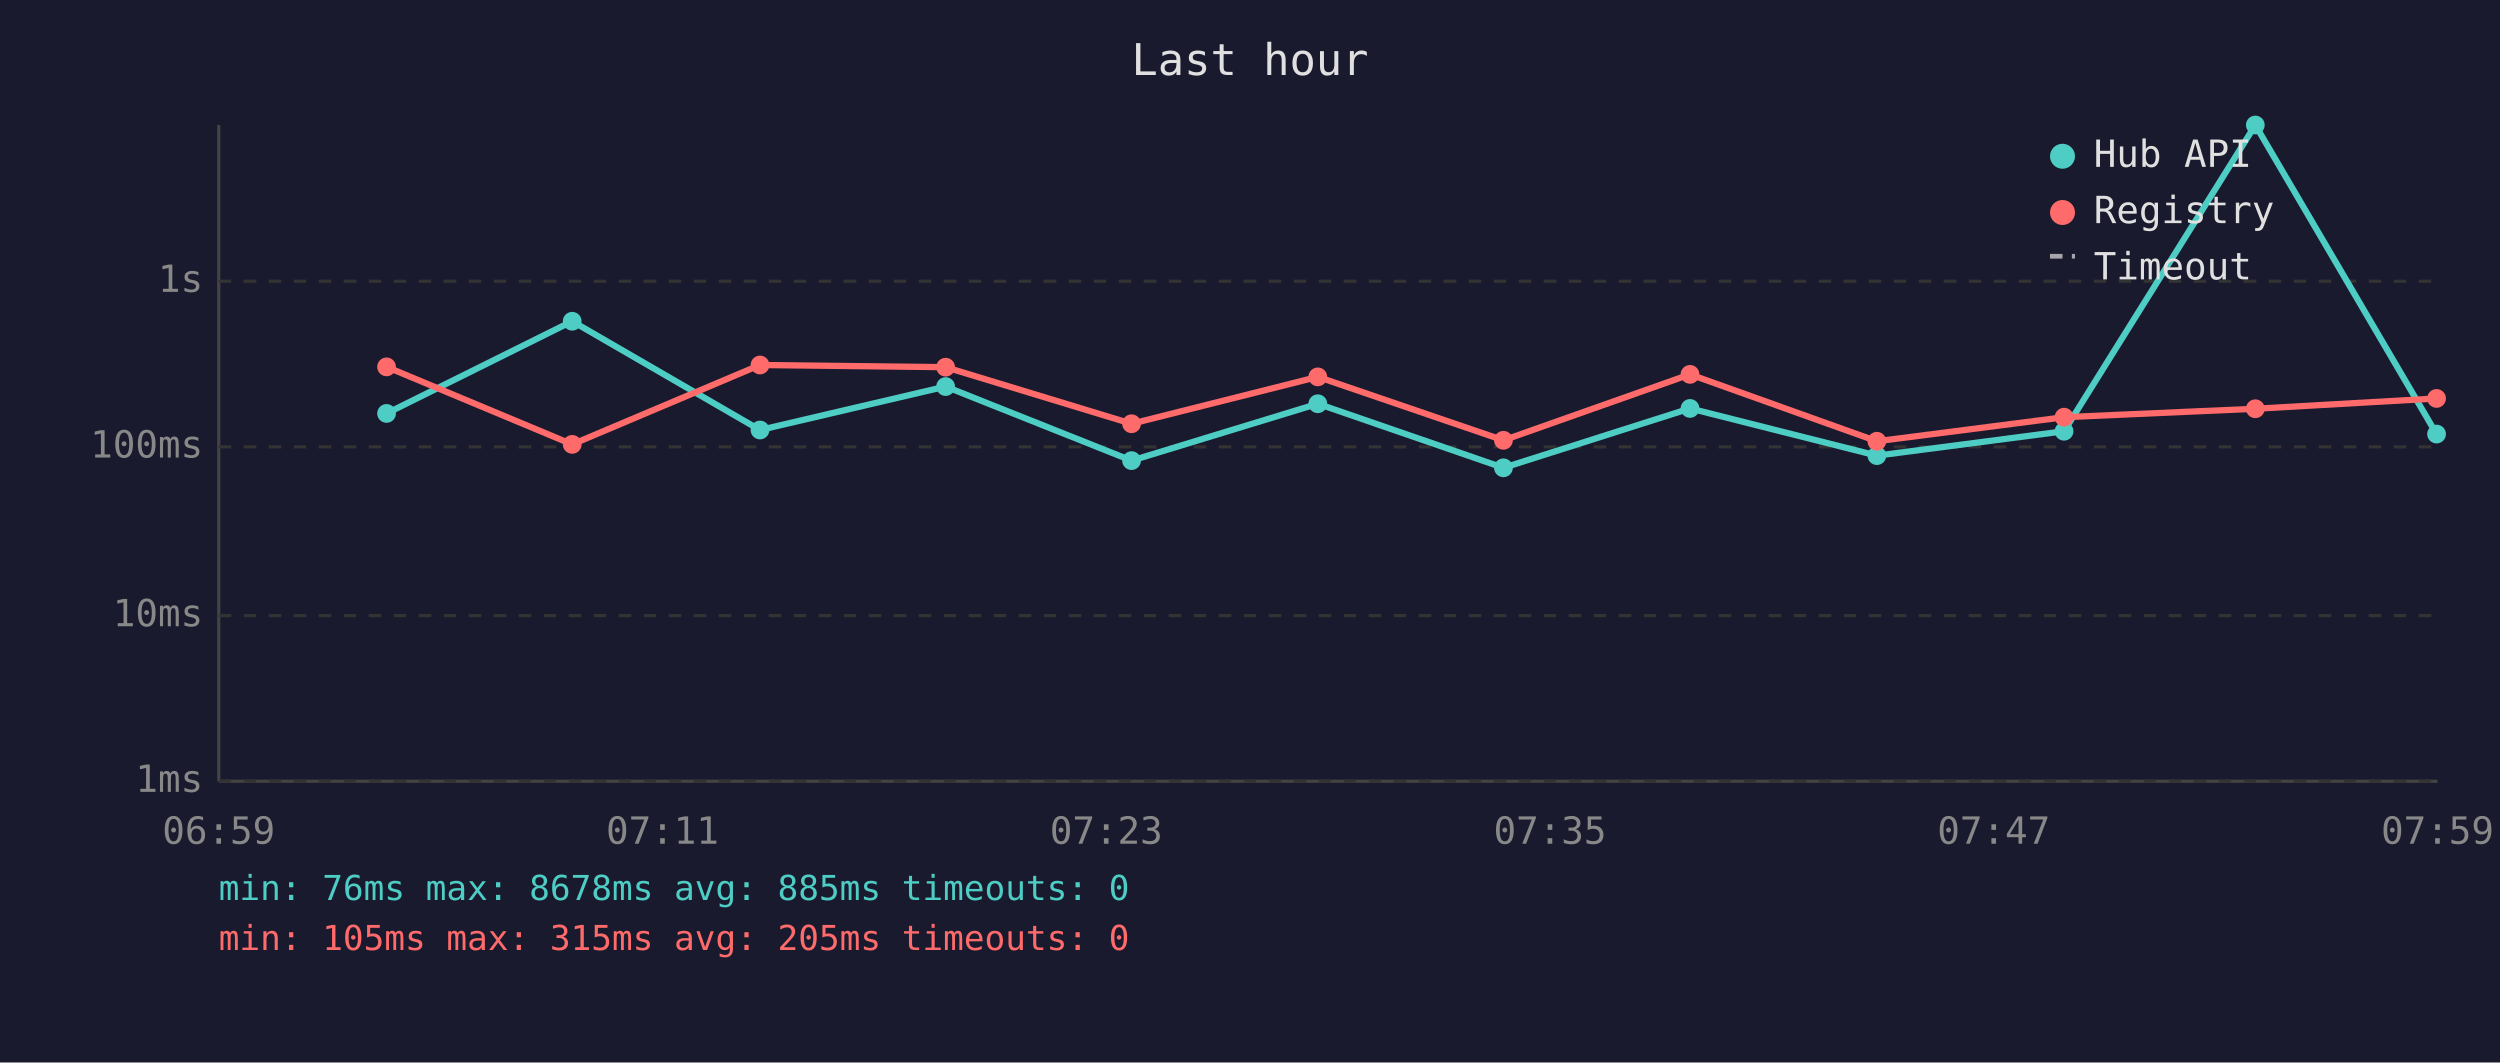
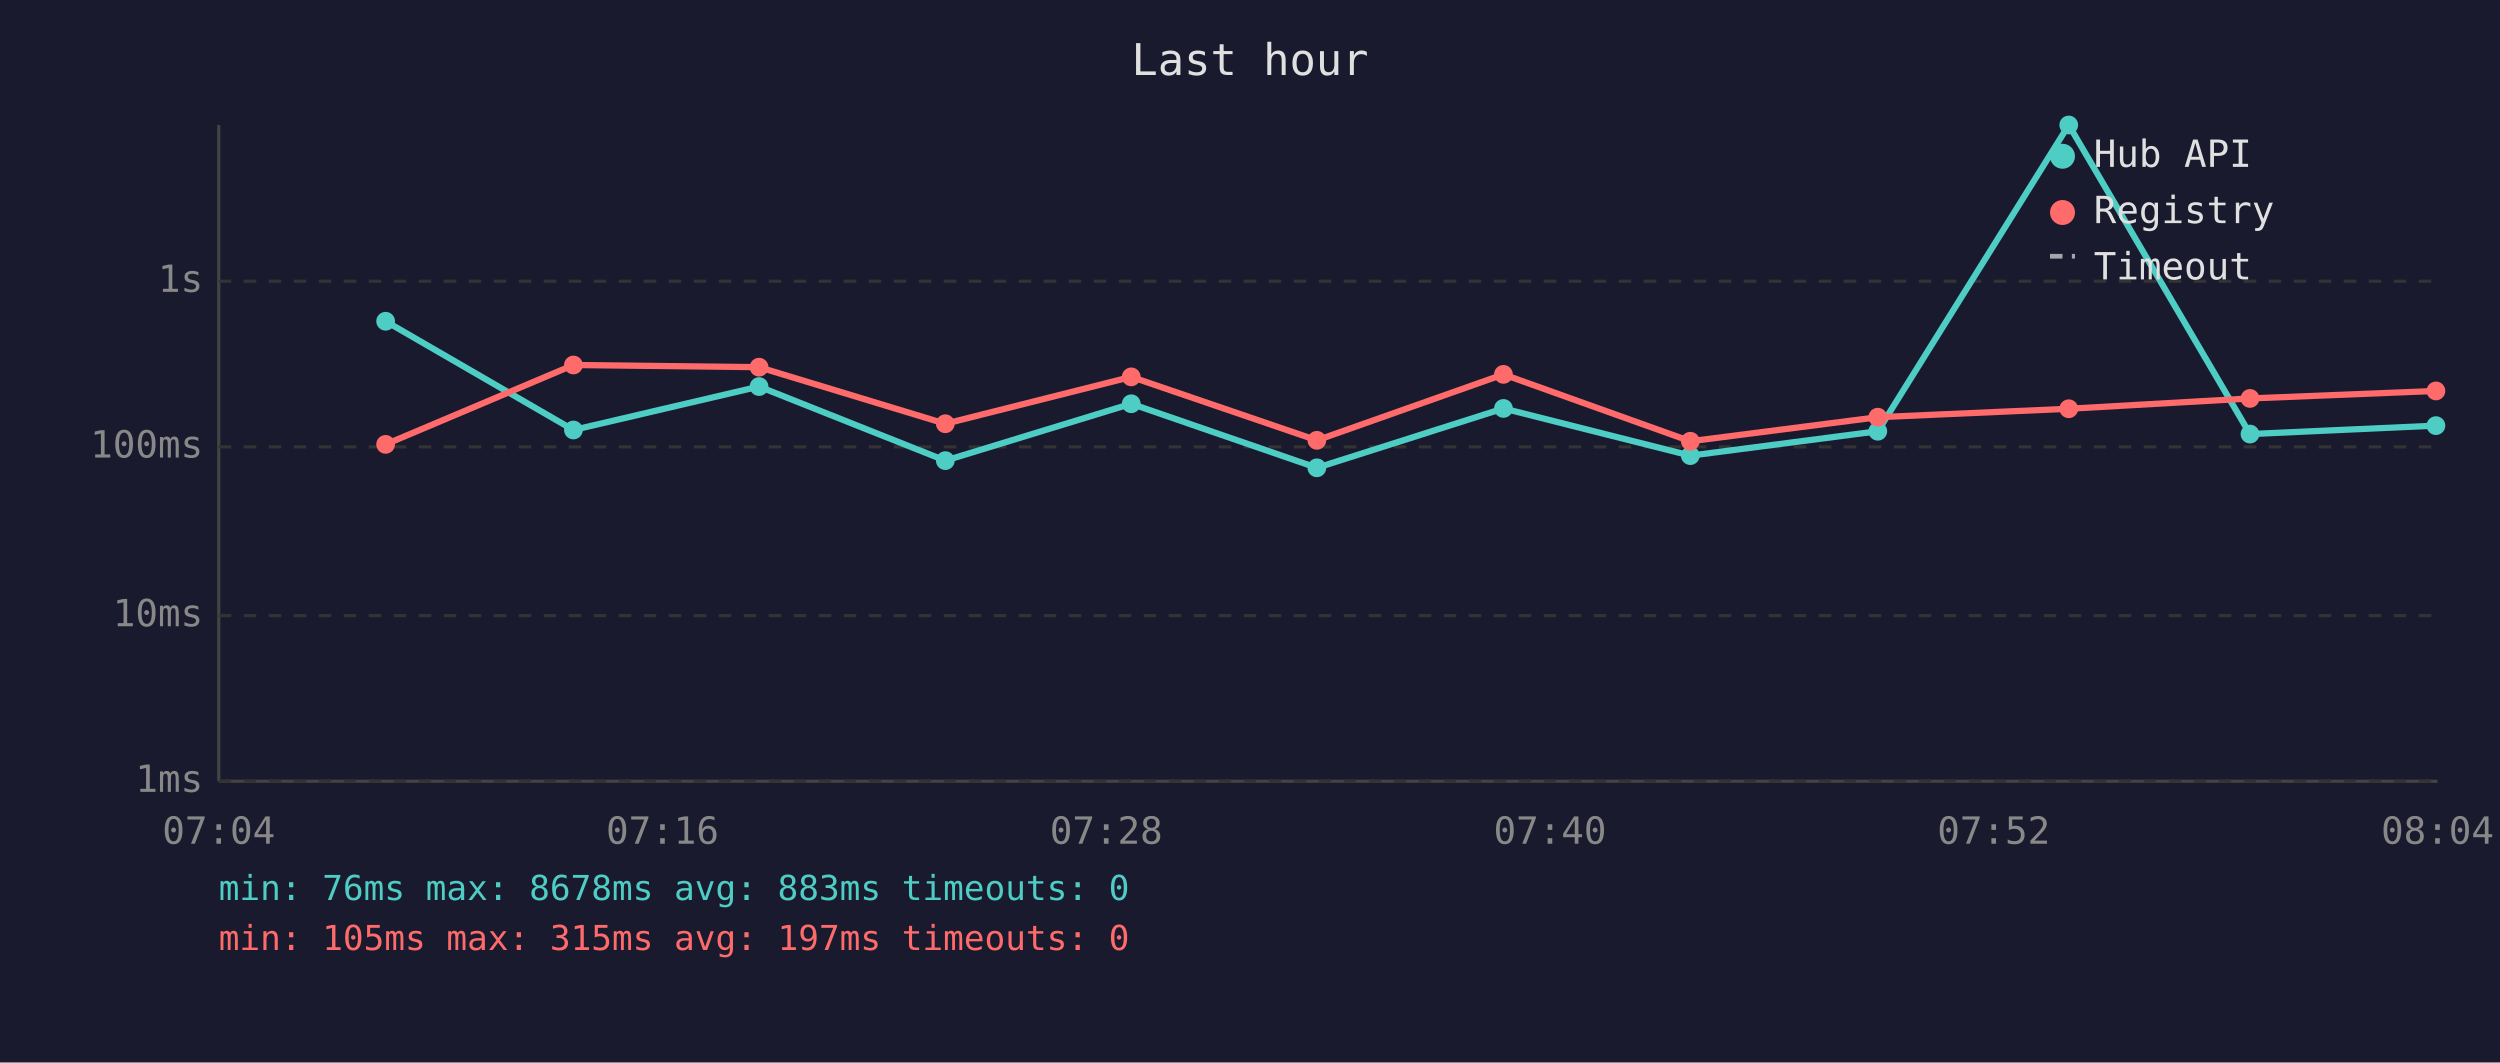
<svg xmlns="http://www.w3.org/2000/svg" viewBox="0 0 800 340" font-family="monospace" font-size="12">
  <rect width="800" height="340" fill="#1a1a2e" />
  <text x="400" y="24" fill="#e0e0e0" font-size="14" text-anchor="middle">Last hour</text>
  <line x1="70" y1="40" x2="70" y2="250" stroke="#444" stroke-width="1" />
  <line x1="70" y1="250" x2="780" y2="250" stroke="#444" stroke-width="1" />
  <line x1="70" y1="250" x2="780" y2="250" stroke="#333" stroke-width="1" stroke-dasharray="4" />
  <text x="65" y="250" fill="#888" text-anchor="end" dominant-baseline="middle">1ms</text>
  <line x1="70" y1="197" x2="780" y2="197" stroke="#333" stroke-width="1" stroke-dasharray="4" />
  <text x="65" y="197" fill="#888" text-anchor="end" dominant-baseline="middle">10ms</text>
  <line x1="70" y1="143" x2="780" y2="143" stroke="#333" stroke-width="1" stroke-dasharray="4" />
  <text x="65" y="143" fill="#888" text-anchor="end" dominant-baseline="middle">100ms</text>
  <line x1="70" y1="90" x2="780" y2="90" stroke="#333" stroke-width="1" stroke-dasharray="4" />
  <text x="65" y="90" fill="#888" text-anchor="end" dominant-baseline="middle">1s</text>
-   <text x="70" y="270" fill="#888" text-anchor="middle">06:59</text>
-   <text x="212" y="270" fill="#888" text-anchor="middle">07:11</text>
-   <text x="354" y="270" fill="#888" text-anchor="middle">07:23</text>
-   <text x="496" y="270" fill="#888" text-anchor="middle">07:35</text>
-   <text x="638" y="270" fill="#888" text-anchor="middle">07:47</text>
-   <text x="780" y="270" fill="#888" text-anchor="middle">07:59</text>
-   <polyline points="123.7,132.3 183.1,102.8 243.2,137.6 302.6,123.7 362.1,147.4 421.7,129.2 481.1,149.7 540.8,130.7 600.6,145.8 660.5,138.0 721.7,40.0 779.7,138.9" fill="none" stroke="#4ecdc4" stroke-width="2" opacity="1" />
-   <circle cx="123.7" cy="132.3" r="3" fill="#4ecdc4" />
-   <circle cx="183.1" cy="102.8" r="3" fill="#4ecdc4" />
-   <circle cx="243.2" cy="137.6" r="3" fill="#4ecdc4" />
-   <circle cx="302.6" cy="123.7" r="3" fill="#4ecdc4" />
-   <circle cx="362.1" cy="147.4" r="3" fill="#4ecdc4" />
-   <circle cx="421.7" cy="129.2" r="3" fill="#4ecdc4" />
-   <circle cx="481.1" cy="149.7" r="3" fill="#4ecdc4" />
-   <circle cx="540.8" cy="130.7" r="3" fill="#4ecdc4" />
-   <circle cx="600.6" cy="145.8" r="3" fill="#4ecdc4" />
-   <circle cx="660.5" cy="138.0" r="3" fill="#4ecdc4" />
-   <circle cx="721.7" cy="40.0" r="3" fill="#4ecdc4" />
-   <circle cx="779.7" cy="138.9" r="3" fill="#4ecdc4" />
-   <polyline points="123.7,117.4 183.1,142.2 243.2,116.8 302.6,117.5 362.1,135.6 421.7,120.6 481.1,140.9 540.8,119.8 600.6,141.2 660.5,133.5 721.7,130.8 779.7,127.5" fill="none" stroke="#ff6b6b" stroke-width="2" opacity="1" />
-   <circle cx="123.7" cy="117.4" r="3" fill="#ff6b6b" />
-   <circle cx="183.1" cy="142.2" r="3" fill="#ff6b6b" />
-   <circle cx="243.2" cy="116.8" r="3" fill="#ff6b6b" />
-   <circle cx="302.6" cy="117.5" r="3" fill="#ff6b6b" />
-   <circle cx="362.1" cy="135.6" r="3" fill="#ff6b6b" />
-   <circle cx="421.7" cy="120.6" r="3" fill="#ff6b6b" />
-   <circle cx="481.1" cy="140.9" r="3" fill="#ff6b6b" />
-   <circle cx="540.8" cy="119.8" r="3" fill="#ff6b6b" />
-   <circle cx="600.6" cy="141.2" r="3" fill="#ff6b6b" />
-   <circle cx="660.5" cy="133.5" r="3" fill="#ff6b6b" />
-   <circle cx="721.7" cy="130.8" r="3" fill="#ff6b6b" />
-   <circle cx="779.7" cy="127.5" r="3" fill="#ff6b6b" />
+   <text x="70" y="270" fill="#888" text-anchor="middle">07:04</text>
+   <text x="212" y="270" fill="#888" text-anchor="middle">07:16</text>
+   <text x="354" y="270" fill="#888" text-anchor="middle">07:28</text>
+   <text x="496" y="270" fill="#888" text-anchor="middle">07:40</text>
+   <text x="638" y="270" fill="#888" text-anchor="middle">07:52</text>
+   <text x="780" y="270" fill="#888" text-anchor="middle">08:04</text>
+   <polyline points="123.4,102.8 183.5,137.6 242.9,123.7 302.5,147.4 362.0,129.2 421.4,149.7 481.1,130.7 540.9,145.8 600.9,138.0 662.0,40.0 720.0,138.9 779.5,136.2" fill="none" stroke="#4ecdc4" stroke-width="2" opacity="1" />
+   <circle cx="123.4" cy="102.8" r="3" fill="#4ecdc4" />
+   <circle cx="183.5" cy="137.6" r="3" fill="#4ecdc4" />
+   <circle cx="242.9" cy="123.7" r="3" fill="#4ecdc4" />
+   <circle cx="302.5" cy="147.4" r="3" fill="#4ecdc4" />
+   <circle cx="362.0" cy="129.2" r="3" fill="#4ecdc4" />
+   <circle cx="421.4" cy="149.7" r="3" fill="#4ecdc4" />
+   <circle cx="481.1" cy="130.7" r="3" fill="#4ecdc4" />
+   <circle cx="540.9" cy="145.8" r="3" fill="#4ecdc4" />
+   <circle cx="600.9" cy="138.0" r="3" fill="#4ecdc4" />
+   <circle cx="662.0" cy="40.0" r="3" fill="#4ecdc4" />
+   <circle cx="720.0" cy="138.9" r="3" fill="#4ecdc4" />
+   <circle cx="779.5" cy="136.2" r="3" fill="#4ecdc4" />
+   <polyline points="123.4,142.2 183.5,116.8 242.9,117.5 302.5,135.6 362.0,120.6 421.4,140.9 481.1,119.8 540.9,141.2 600.9,133.5 662.0,130.8 720.0,127.5 779.5,125.1" fill="none" stroke="#ff6b6b" stroke-width="2" opacity="1" />
+   <circle cx="123.4" cy="142.2" r="3" fill="#ff6b6b" />
+   <circle cx="183.5" cy="116.8" r="3" fill="#ff6b6b" />
+   <circle cx="242.9" cy="117.5" r="3" fill="#ff6b6b" />
+   <circle cx="302.5" cy="135.6" r="3" fill="#ff6b6b" />
+   <circle cx="362.0" cy="120.6" r="3" fill="#ff6b6b" />
+   <circle cx="421.4" cy="140.9" r="3" fill="#ff6b6b" />
+   <circle cx="481.1" cy="119.8" r="3" fill="#ff6b6b" />
+   <circle cx="540.9" cy="141.2" r="3" fill="#ff6b6b" />
+   <circle cx="600.9" cy="133.5" r="3" fill="#ff6b6b" />
+   <circle cx="662.0" cy="130.8" r="3" fill="#ff6b6b" />
+   <circle cx="720.0" cy="127.5" r="3" fill="#ff6b6b" />
+   <circle cx="779.5" cy="125.1" r="3" fill="#ff6b6b" />
  <circle cx="660" cy="50" r="4" fill="#4ecdc4" />
  <text x="670" y="50" fill="#e0e0e0" dominant-baseline="middle">Hub API</text>
  <circle cx="660" cy="68" r="4" fill="#ff6b6b" />
  <text x="670" y="68" fill="#e0e0e0" dominant-baseline="middle">Registry</text>
  <line x1="656" y1="82" x2="664" y2="82" stroke="#e0e0e0" stroke-width="1.5" stroke-dasharray="4,3" opacity="0.7" />
  <text x="670" y="86" fill="#e0e0e0" dominant-baseline="middle">Timeout</text>
-   <text x="70" y="288" fill="#4ecdc4" font-size="11">min: 76ms  max: 8678ms  avg: 885ms  timeouts: 0</text>
-   <text x="70" y="304" fill="#ff6b6b" font-size="11">min: 105ms  max: 315ms  avg: 205ms  timeouts: 0</text>
+   <text x="70" y="288" fill="#4ecdc4" font-size="11">min: 76ms  max: 8678ms  avg: 883ms  timeouts: 0</text>
+   <text x="70" y="304" fill="#ff6b6b" font-size="11">min: 105ms  max: 315ms  avg: 197ms  timeouts: 0</text>
</svg>
